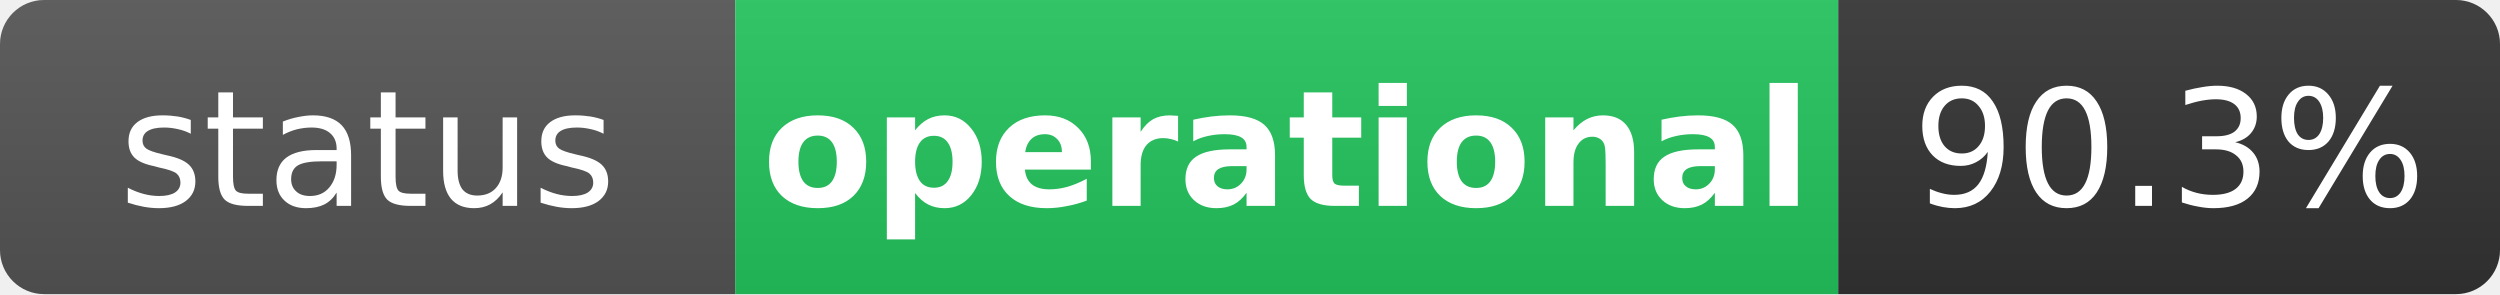
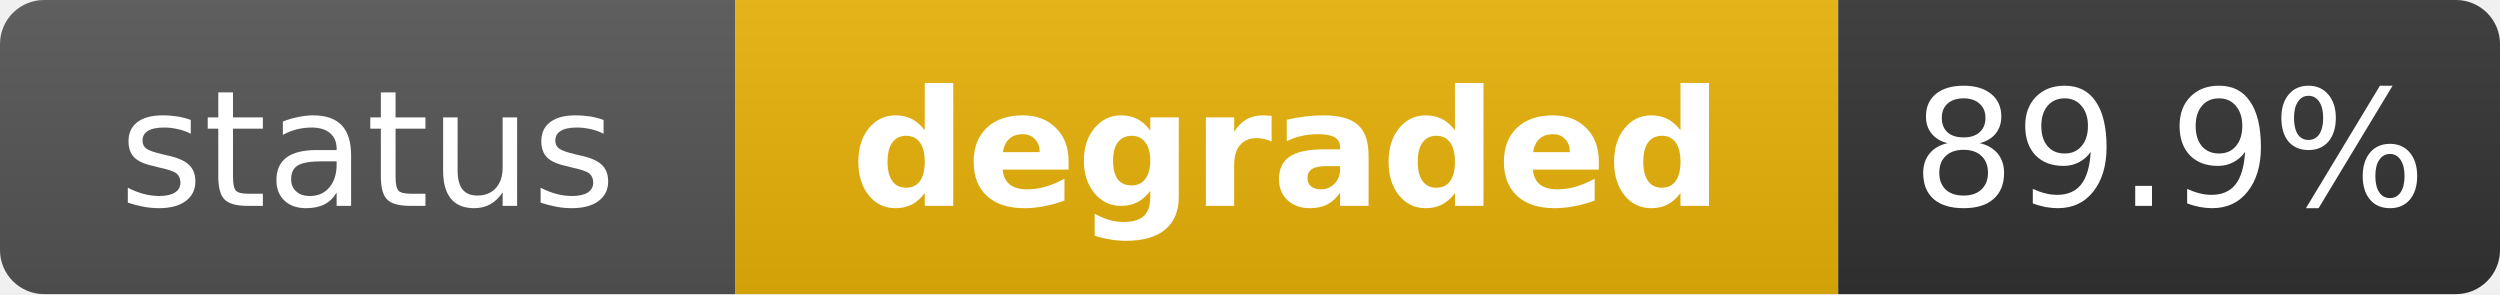
- <svg xmlns="http://www.w3.org/2000/svg" width="170" height="20" role="img" aria-label="status: operational">
+ <svg xmlns="http://www.w3.org/2000/svg" width="170" height="20" role="img" aria-label="status: degraded">
  <linearGradient id="s" x2="0" y2="100%">
    <stop offset="0" stop-color="#bbb" stop-opacity=".1" />
    <stop offset="1" stop-opacity=".1" />
  </linearGradient>
  <clipPath id="r">
    <rect width="170" height="20" rx="3" fill="#fff" />
  </clipPath>
  <g clip-path="url(#r)">
    <rect width="50" height="20" fill="#555" />
-     <rect x="50" width="75" height="20" fill="#22c55e" />
+     <rect x="50" width="75" height="20" fill="#eab308" />
    <rect x="125" width="45" height="20" fill="#333" />
    <rect width="170" height="20" fill="url(#s)" />
  </g>
  <g fill="#fff" text-anchor="middle" font-family="Verdana,Geneva,DejaVu Sans,sans-serif" text-rendering="geometricPrecision" font-size="11">
    <text x="25" y="14" fill="#fff">status</text>
-     <text x="87.5" y="14" fill="#fff" font-weight="bold">operational</text>
-     <text x="147.5" y="14" fill="#fff">90.3%</text>
+     <text x="87.5" y="14" fill="#fff" font-weight="bold">degraded</text>
+     <text x="147.5" y="14" fill="#fff">89.9%</text>
  </g>
</svg>
